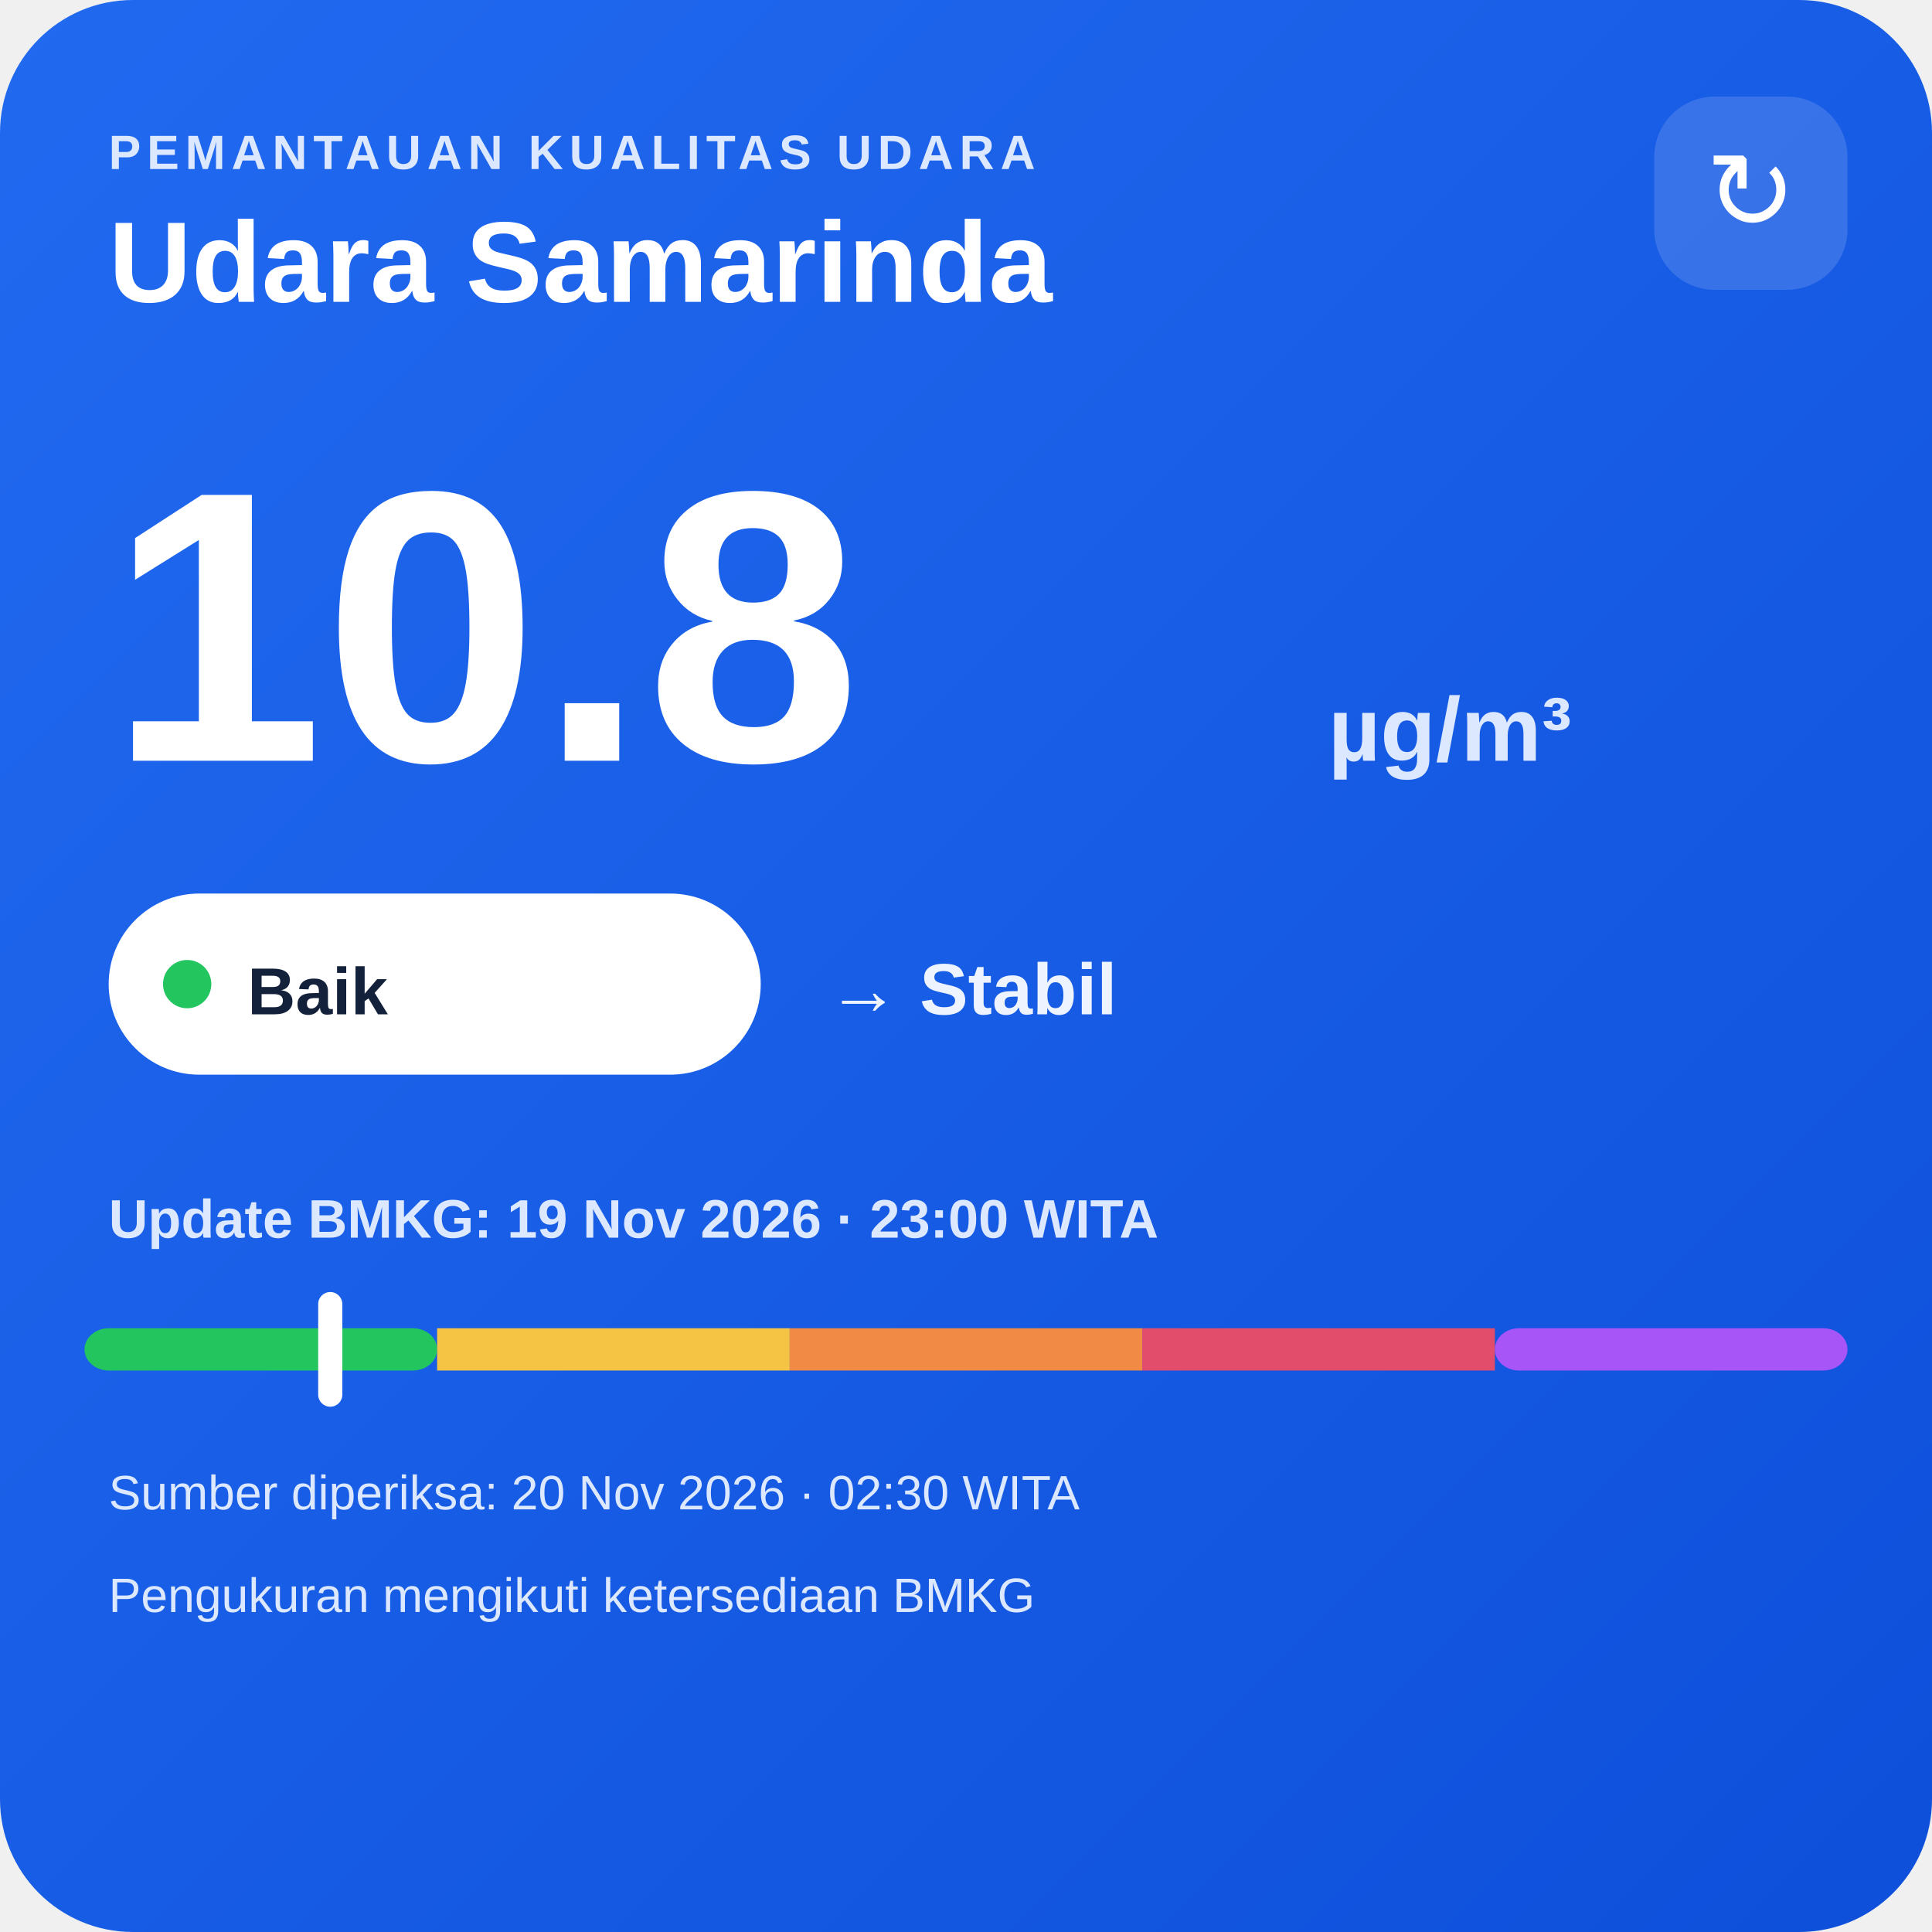
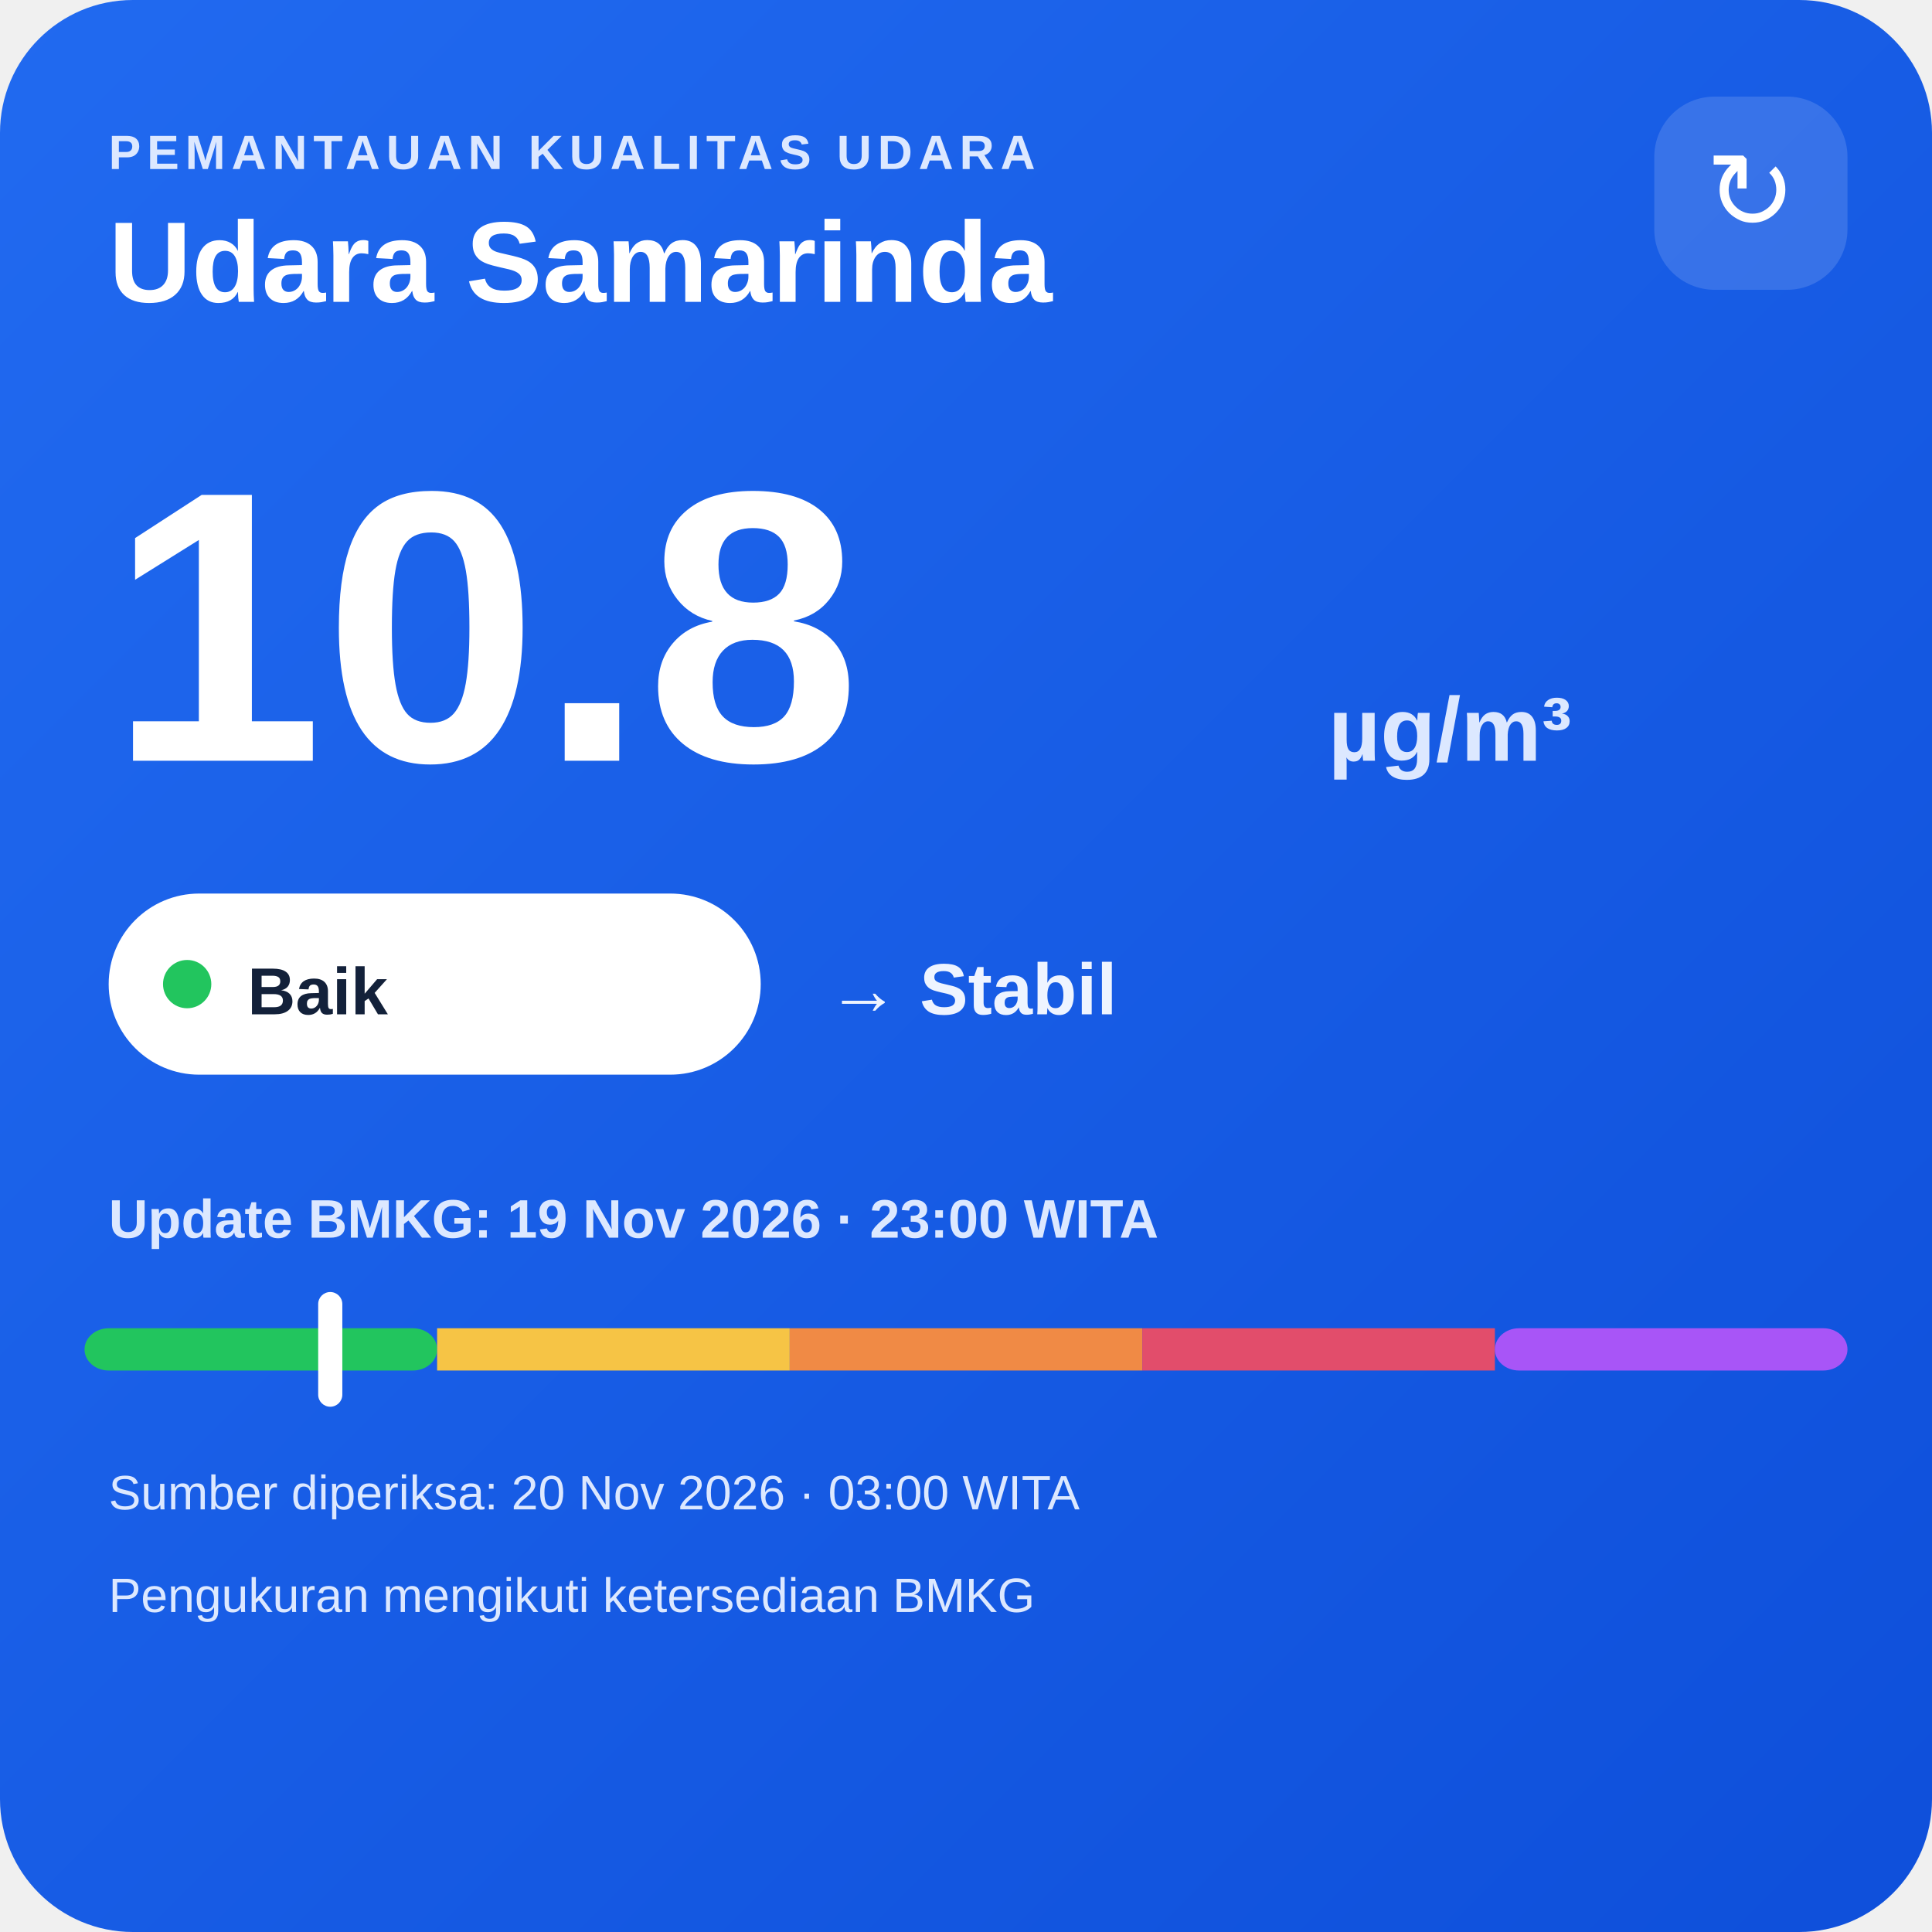
<svg xmlns="http://www.w3.org/2000/svg" width="320" height="320" viewBox="0 0 320 320">
  <defs>
    <linearGradient id="bg" x1="0" y1="0" x2="1" y2="1">
      <stop offset="0" stop-color="#216af0" />
      <stop offset="1" stop-color="#0e4fda" />
    </linearGradient>
  </defs>
  <rect width="320" height="320" rx="22" fill="url(#bg)" />
  <text x="18" y="28" fill="#dce8ff" font-family="Arial,sans-serif" font-size="8" font-weight="700" letter-spacing="1">PEMANTAUAN KUALITAS UDARA</text>
  <text x="18" y="50" fill="#ffffff" font-family="Arial,sans-serif" font-size="19" font-weight="700">Udara Samarinda</text>
  <rect x="274" y="16" width="32" height="32" rx="10" fill="#ffffff" fill-opacity=".14" />
  <text x="290" y="38" text-anchor="middle" fill="#ffffff" font-family="Arial,sans-serif" font-size="18">↻</text>
  <text x="18" y="126" fill="#ffffff" font-family="Arial,sans-serif" font-size="64" font-weight="800">10.8</text>
  <text x="220" y="126" fill="#dce8ff" font-family="Arial,sans-serif" font-size="15" font-weight="700">µg/m³</text>
  <rect x="18" y="148" width="108" height="30" rx="15" fill="#ffffff" />
  <circle cx="31" cy="163" r="4" fill="#22c55e" />
  <text x="41" y="168" fill="#13213a" font-family="Arial,sans-serif" font-size="11" font-weight="700">Baik</text>
  <text x="137" y="168" fill="#eef4ff" font-family="Arial,sans-serif" font-size="12" font-weight="700">→ Stabil</text>
  <text x="18" y="205" fill="#dce8ff" font-family="Arial,sans-serif" font-size="9" font-weight="700">Update BMKG: 19 Nov 2026 · 23:00 WITA</text>
  <rect x="14" y="220" width="58.4" height="7" rx="4" fill="#22c55e" />
  <rect x="72.4" y="220" width="58.4" height="7" fill="#f6c445" />
  <rect x="130.8" y="220" width="58.4" height="7" fill="#f08a45" />
  <rect x="189.2" y="220" width="58.4" height="7" fill="#e24d6b" />
  <rect x="247.6" y="220" width="58.4" height="7" rx="4" fill="#a855f7" />
  <rect x="52.7" y="214" width="4" height="19" rx="2" fill="#ffffff" />
-   <text x="18" y="250" fill="#dce8ff" font-family="Arial,sans-serif" font-size="8">Sumber diperiksa: 20 Nov 2026 · 02:30 WITA</text>
+   <text x="18" y="250" fill="#dce8ff" font-family="Arial,sans-serif" font-size="8">Sumber diperiksa: 20 Nov 2026 · 03:00 WITA</text>
  <text x="18" y="267" fill="#dce8ff" font-family="Arial,sans-serif" font-size="8">Pengukuran mengikuti ketersediaan BMKG</text>
</svg>
